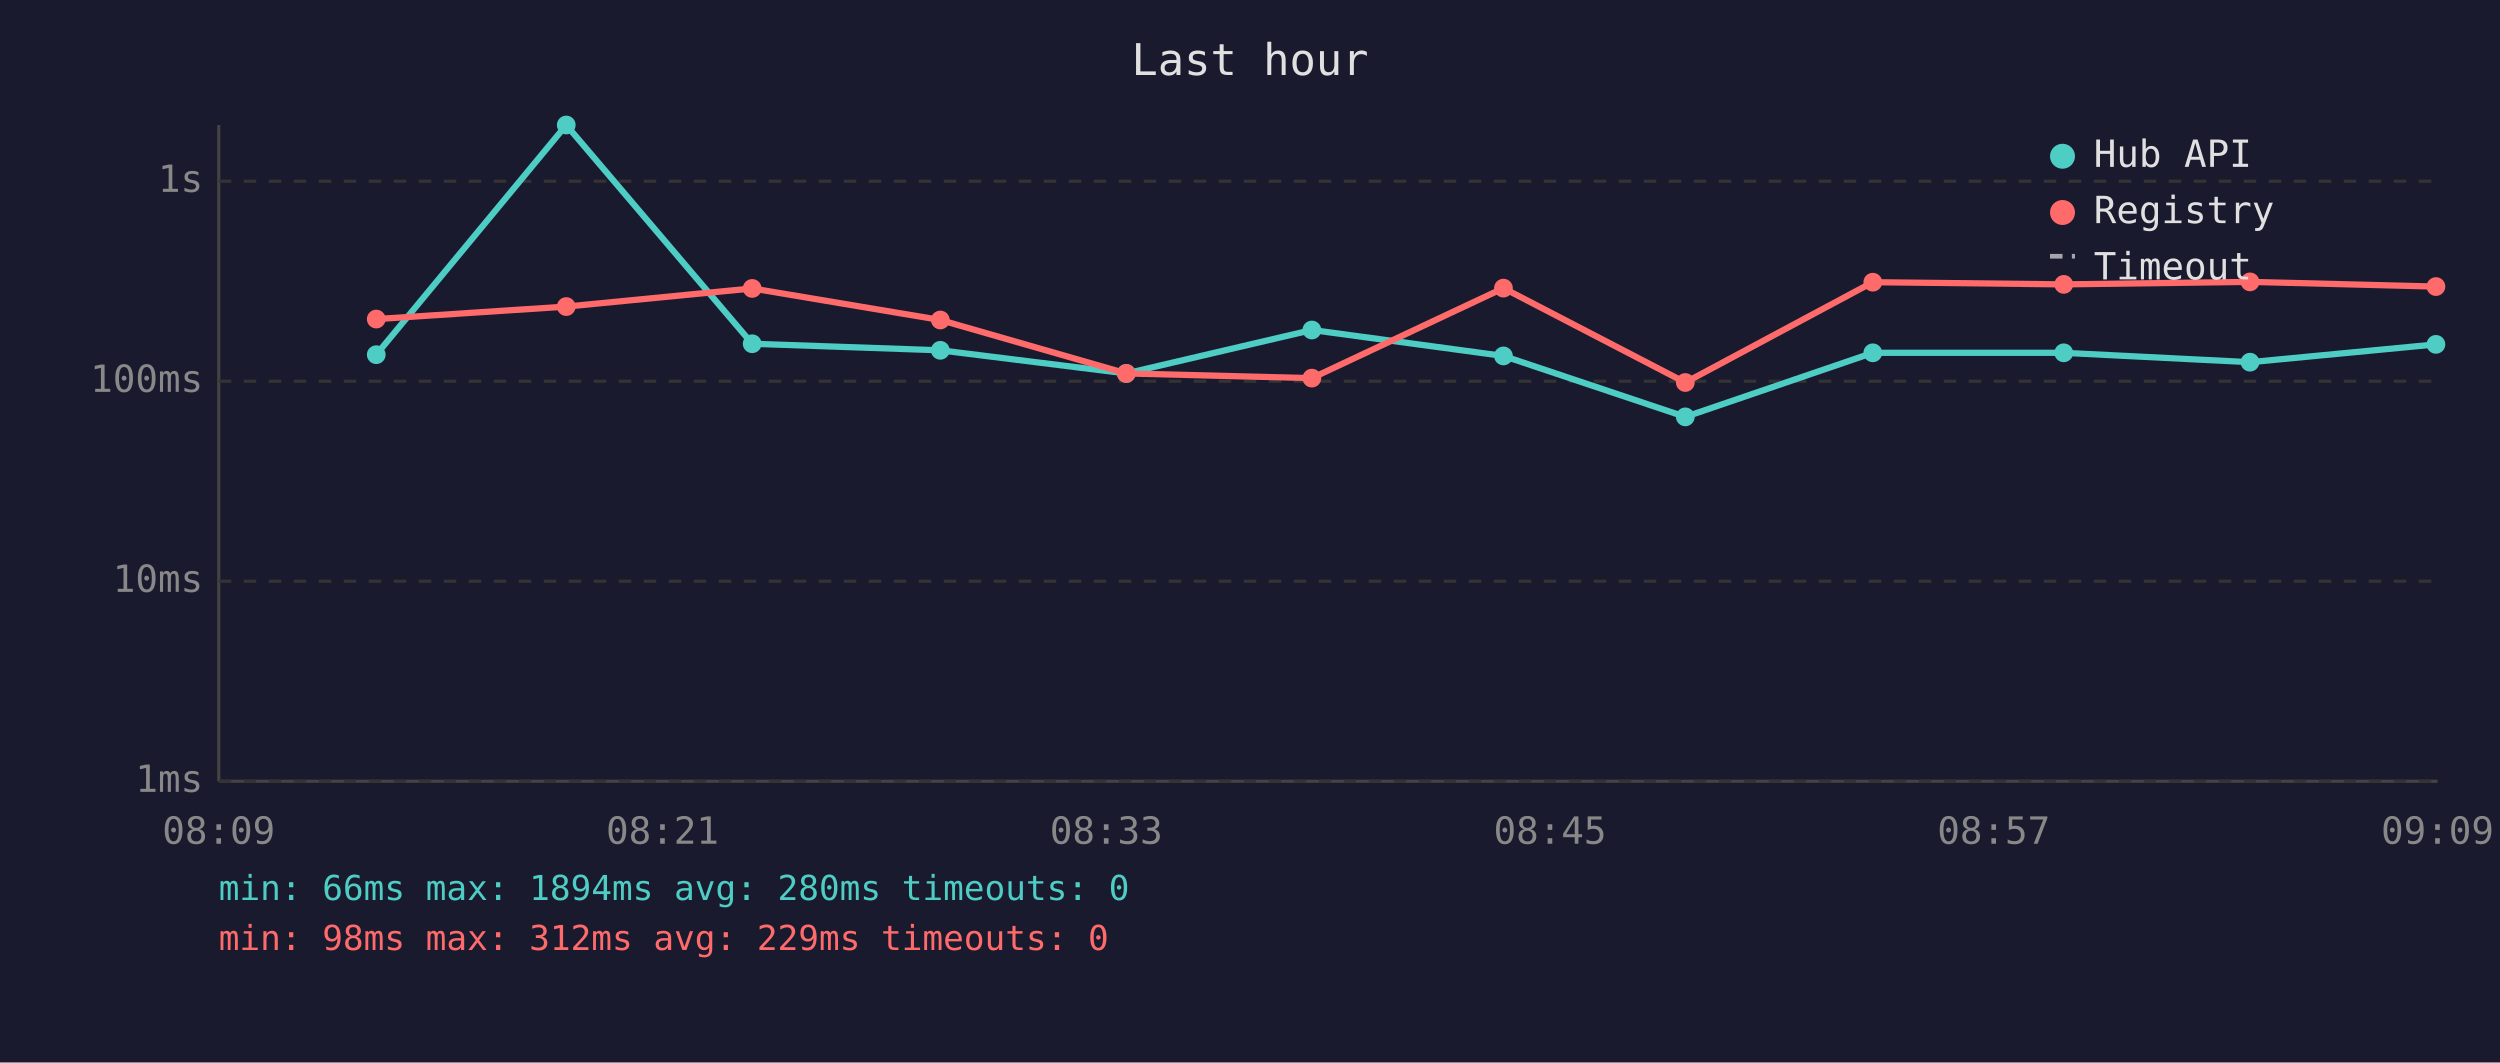
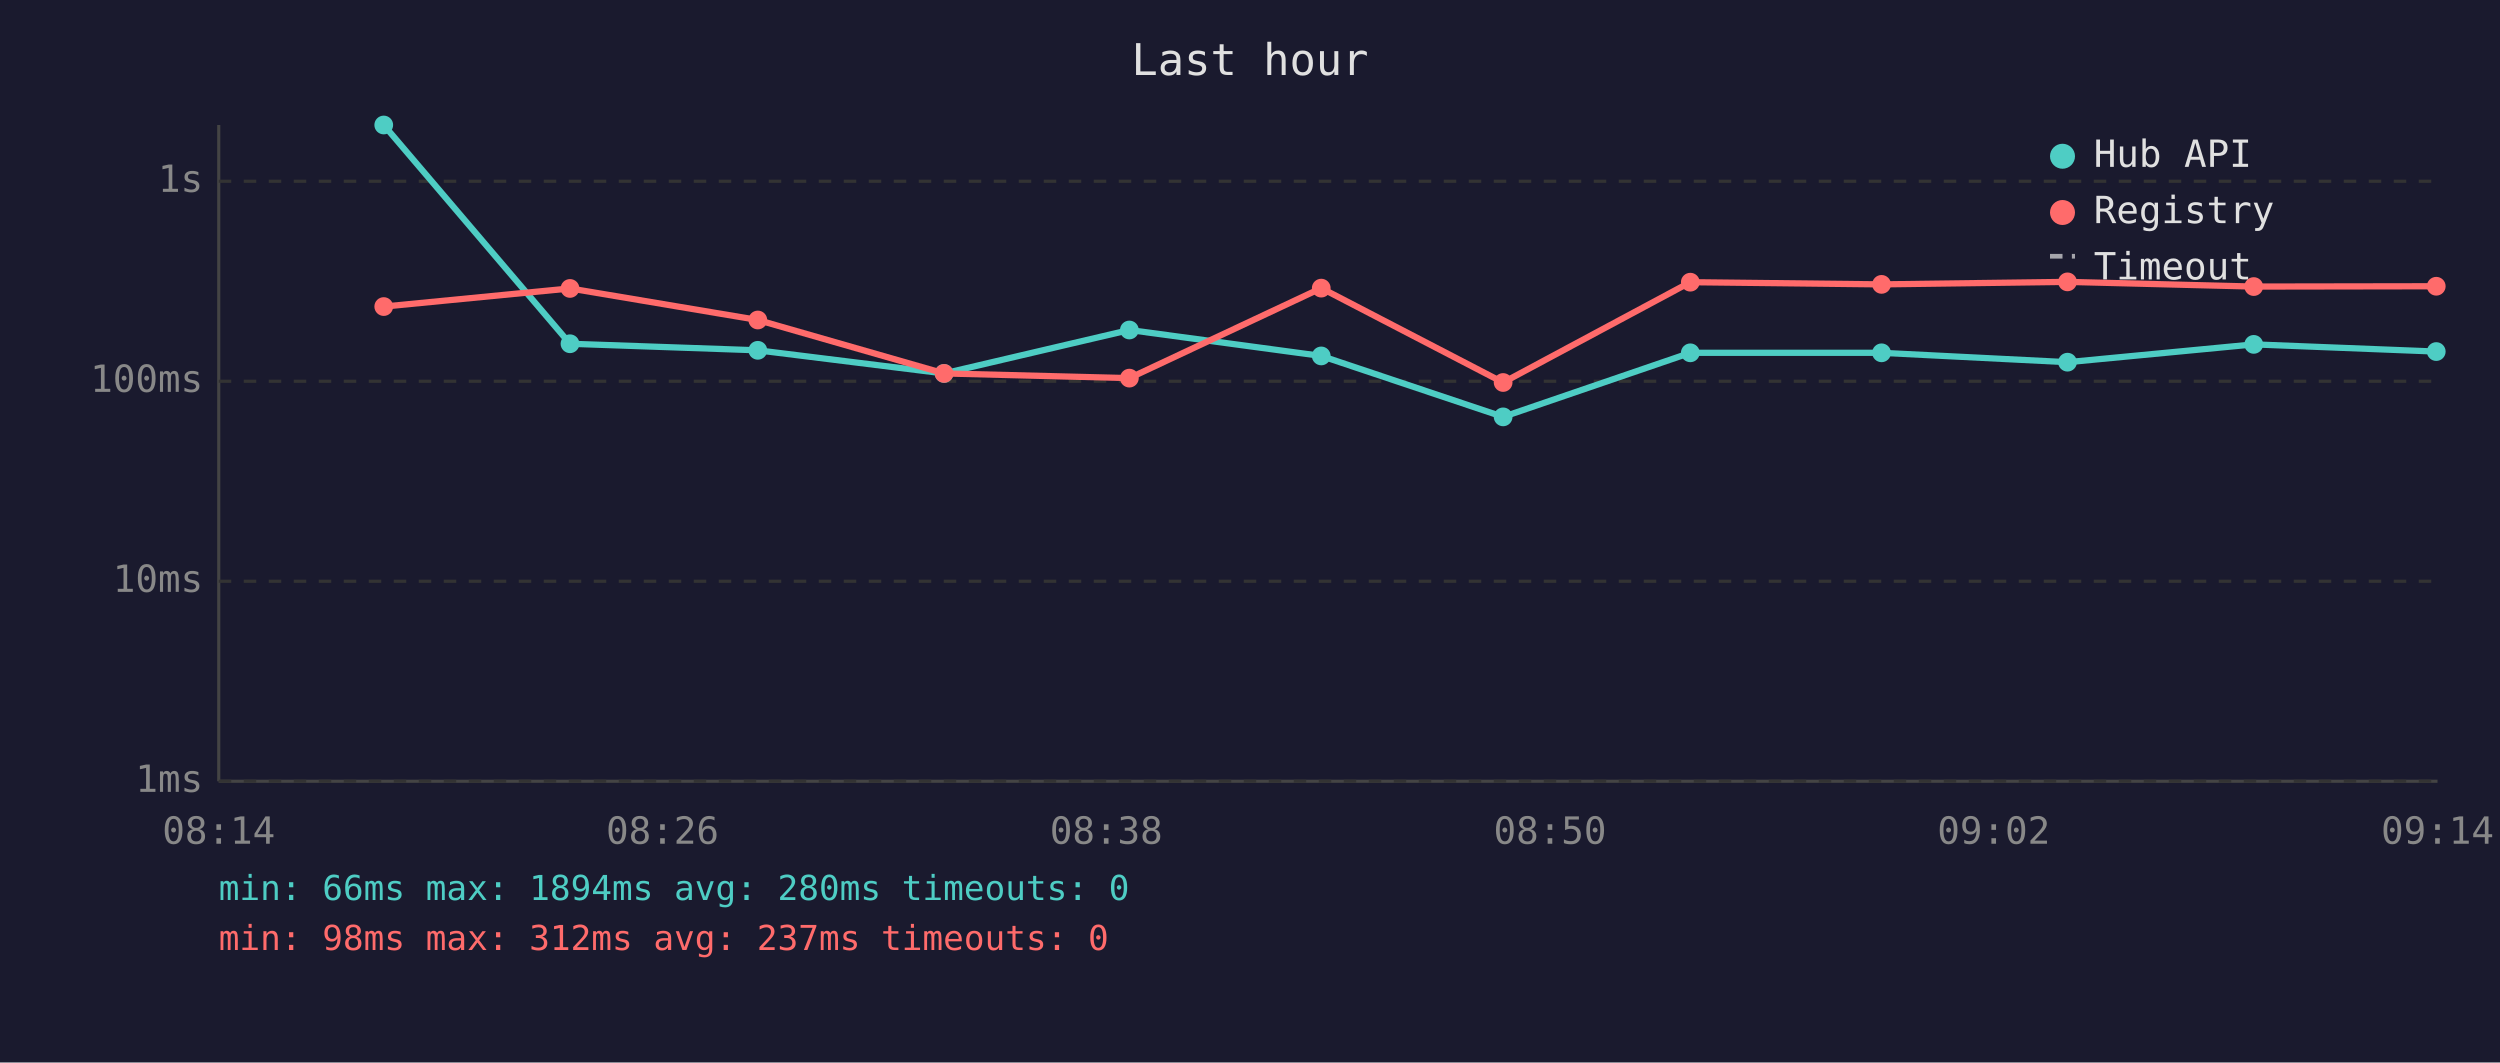
<svg xmlns="http://www.w3.org/2000/svg" viewBox="0 0 800 340" font-family="monospace" font-size="12">
  <rect width="800" height="340" fill="#1a1a2e" />
  <text x="400" y="24" fill="#e0e0e0" font-size="14" text-anchor="middle">Last hour</text>
  <line x1="70" y1="40" x2="70" y2="250" stroke="#444" stroke-width="1" />
  <line x1="70" y1="250" x2="780" y2="250" stroke="#444" stroke-width="1" />
  <line x1="70" y1="250" x2="780" y2="250" stroke="#333" stroke-width="1" stroke-dasharray="4" />
  <text x="65" y="250" fill="#888" text-anchor="end" dominant-baseline="middle">1ms</text>
  <line x1="70" y1="186" x2="780" y2="186" stroke="#333" stroke-width="1" stroke-dasharray="4" />
  <text x="65" y="186" fill="#888" text-anchor="end" dominant-baseline="middle">10ms</text>
  <line x1="70" y1="122" x2="780" y2="122" stroke="#333" stroke-width="1" stroke-dasharray="4" />
  <text x="65" y="122" fill="#888" text-anchor="end" dominant-baseline="middle">100ms</text>
  <line x1="70" y1="58" x2="780" y2="58" stroke="#333" stroke-width="1" stroke-dasharray="4" />
  <text x="65" y="58" fill="#888" text-anchor="end" dominant-baseline="middle">1s</text>
-   <text x="70" y="270" fill="#888" text-anchor="middle">08:09</text>
-   <text x="212" y="270" fill="#888" text-anchor="middle">08:21</text>
-   <text x="354" y="270" fill="#888" text-anchor="middle">08:33</text>
-   <text x="496" y="270" fill="#888" text-anchor="middle">08:45</text>
-   <text x="638" y="270" fill="#888" text-anchor="middle">08:57</text>
-   <text x="780" y="270" fill="#888" text-anchor="middle">09:09</text>
-   <polyline points="120.4,113.5 181.2,40.0 240.7,110.0 300.9,112.1 360.4,119.5 419.8,105.6 481.1,113.9 539.3,133.4 599.3,112.9 660.4,112.9 720.0,115.9 779.5,110.2" fill="none" stroke="#4ecdc4" stroke-width="2" opacity="1" />
-   <circle cx="120.4" cy="113.5" r="3" fill="#4ecdc4" />
-   <circle cx="181.2" cy="40.0" r="3" fill="#4ecdc4" />
-   <circle cx="240.7" cy="110.0" r="3" fill="#4ecdc4" />
-   <circle cx="300.9" cy="112.1" r="3" fill="#4ecdc4" />
-   <circle cx="360.4" cy="119.5" r="3" fill="#4ecdc4" />
-   <circle cx="419.8" cy="105.6" r="3" fill="#4ecdc4" />
-   <circle cx="481.1" cy="113.9" r="3" fill="#4ecdc4" />
-   <circle cx="539.3" cy="133.4" r="3" fill="#4ecdc4" />
-   <circle cx="599.3" cy="112.9" r="3" fill="#4ecdc4" />
-   <circle cx="660.4" cy="112.9" r="3" fill="#4ecdc4" />
-   <circle cx="720.0" cy="115.9" r="3" fill="#4ecdc4" />
-   <circle cx="779.5" cy="110.2" r="3" fill="#4ecdc4" />
-   <polyline points="120.4,102.1 181.2,98.1 240.7,92.3 300.9,102.4 360.4,119.5 419.8,121.0 481.1,92.2 539.3,122.4 599.3,90.3 660.4,91.0 720.0,90.2 779.5,91.7" fill="none" stroke="#ff6b6b" stroke-width="2" opacity="1" />
-   <circle cx="120.4" cy="102.1" r="3" fill="#ff6b6b" />
-   <circle cx="181.2" cy="98.1" r="3" fill="#ff6b6b" />
-   <circle cx="240.7" cy="92.3" r="3" fill="#ff6b6b" />
-   <circle cx="300.9" cy="102.4" r="3" fill="#ff6b6b" />
-   <circle cx="360.4" cy="119.5" r="3" fill="#ff6b6b" />
-   <circle cx="419.8" cy="121.0" r="3" fill="#ff6b6b" />
-   <circle cx="481.1" cy="92.2" r="3" fill="#ff6b6b" />
-   <circle cx="539.3" cy="122.4" r="3" fill="#ff6b6b" />
-   <circle cx="599.3" cy="90.3" r="3" fill="#ff6b6b" />
-   <circle cx="660.4" cy="91.0" r="3" fill="#ff6b6b" />
-   <circle cx="720.0" cy="90.2" r="3" fill="#ff6b6b" />
-   <circle cx="779.5" cy="91.7" r="3" fill="#ff6b6b" />
+   <text x="70" y="270" fill="#888" text-anchor="middle">08:14</text>
+   <text x="212" y="270" fill="#888" text-anchor="middle">08:26</text>
+   <text x="354" y="270" fill="#888" text-anchor="middle">08:38</text>
+   <text x="496" y="270" fill="#888" text-anchor="middle">08:50</text>
+   <text x="638" y="270" fill="#888" text-anchor="middle">09:02</text>
+   <text x="780" y="270" fill="#888" text-anchor="middle">09:14</text>
+   <polyline points="122.8,40.0 182.4,110.0 242.5,112.1 302.1,119.5 361.4,105.6 422.8,113.9 481.0,133.4 540.9,112.9 602.1,112.9 661.6,115.9 721.2,110.2 779.6,112.5" fill="none" stroke="#4ecdc4" stroke-width="2" opacity="1" />
+   <circle cx="122.8" cy="40.0" r="3" fill="#4ecdc4" />
+   <circle cx="182.4" cy="110.0" r="3" fill="#4ecdc4" />
+   <circle cx="242.5" cy="112.1" r="3" fill="#4ecdc4" />
+   <circle cx="302.1" cy="119.5" r="3" fill="#4ecdc4" />
+   <circle cx="361.4" cy="105.6" r="3" fill="#4ecdc4" />
+   <circle cx="422.8" cy="113.9" r="3" fill="#4ecdc4" />
+   <circle cx="481.0" cy="133.4" r="3" fill="#4ecdc4" />
+   <circle cx="540.9" cy="112.9" r="3" fill="#4ecdc4" />
+   <circle cx="602.1" cy="112.9" r="3" fill="#4ecdc4" />
+   <circle cx="661.6" cy="115.9" r="3" fill="#4ecdc4" />
+   <circle cx="721.2" cy="110.2" r="3" fill="#4ecdc4" />
+   <circle cx="779.6" cy="112.5" r="3" fill="#4ecdc4" />
+   <polyline points="122.8,98.1 182.4,92.3 242.5,102.4 302.1,119.5 361.4,121.0 422.8,92.2 481.0,122.4 540.9,90.3 602.1,91.0 661.6,90.2 721.2,91.7 779.6,91.6" fill="none" stroke="#ff6b6b" stroke-width="2" opacity="1" />
+   <circle cx="122.8" cy="98.1" r="3" fill="#ff6b6b" />
+   <circle cx="182.4" cy="92.3" r="3" fill="#ff6b6b" />
+   <circle cx="242.5" cy="102.4" r="3" fill="#ff6b6b" />
+   <circle cx="302.1" cy="119.5" r="3" fill="#ff6b6b" />
+   <circle cx="361.4" cy="121.0" r="3" fill="#ff6b6b" />
+   <circle cx="422.8" cy="92.2" r="3" fill="#ff6b6b" />
+   <circle cx="481.0" cy="122.4" r="3" fill="#ff6b6b" />
+   <circle cx="540.9" cy="90.3" r="3" fill="#ff6b6b" />
+   <circle cx="602.1" cy="91.0" r="3" fill="#ff6b6b" />
+   <circle cx="661.6" cy="90.2" r="3" fill="#ff6b6b" />
+   <circle cx="721.2" cy="91.7" r="3" fill="#ff6b6b" />
+   <circle cx="779.6" cy="91.6" r="3" fill="#ff6b6b" />
  <circle cx="660" cy="50" r="4" fill="#4ecdc4" />
  <text x="670" y="50" fill="#e0e0e0" dominant-baseline="middle">Hub API</text>
  <circle cx="660" cy="68" r="4" fill="#ff6b6b" />
  <text x="670" y="68" fill="#e0e0e0" dominant-baseline="middle">Registry</text>
  <line x1="656" y1="82" x2="664" y2="82" stroke="#e0e0e0" stroke-width="1.5" stroke-dasharray="4,3" opacity="0.7" />
  <text x="670" y="86" fill="#e0e0e0" dominant-baseline="middle">Timeout</text>
  <text x="70" y="288" fill="#4ecdc4" font-size="11">min: 66ms  max: 1894ms  avg: 280ms  timeouts: 0</text>
-   <text x="70" y="304" fill="#ff6b6b" font-size="11">min: 98ms  max: 312ms  avg: 229ms  timeouts: 0</text>
+   <text x="70" y="304" fill="#ff6b6b" font-size="11">min: 98ms  max: 312ms  avg: 237ms  timeouts: 0</text>
</svg>
